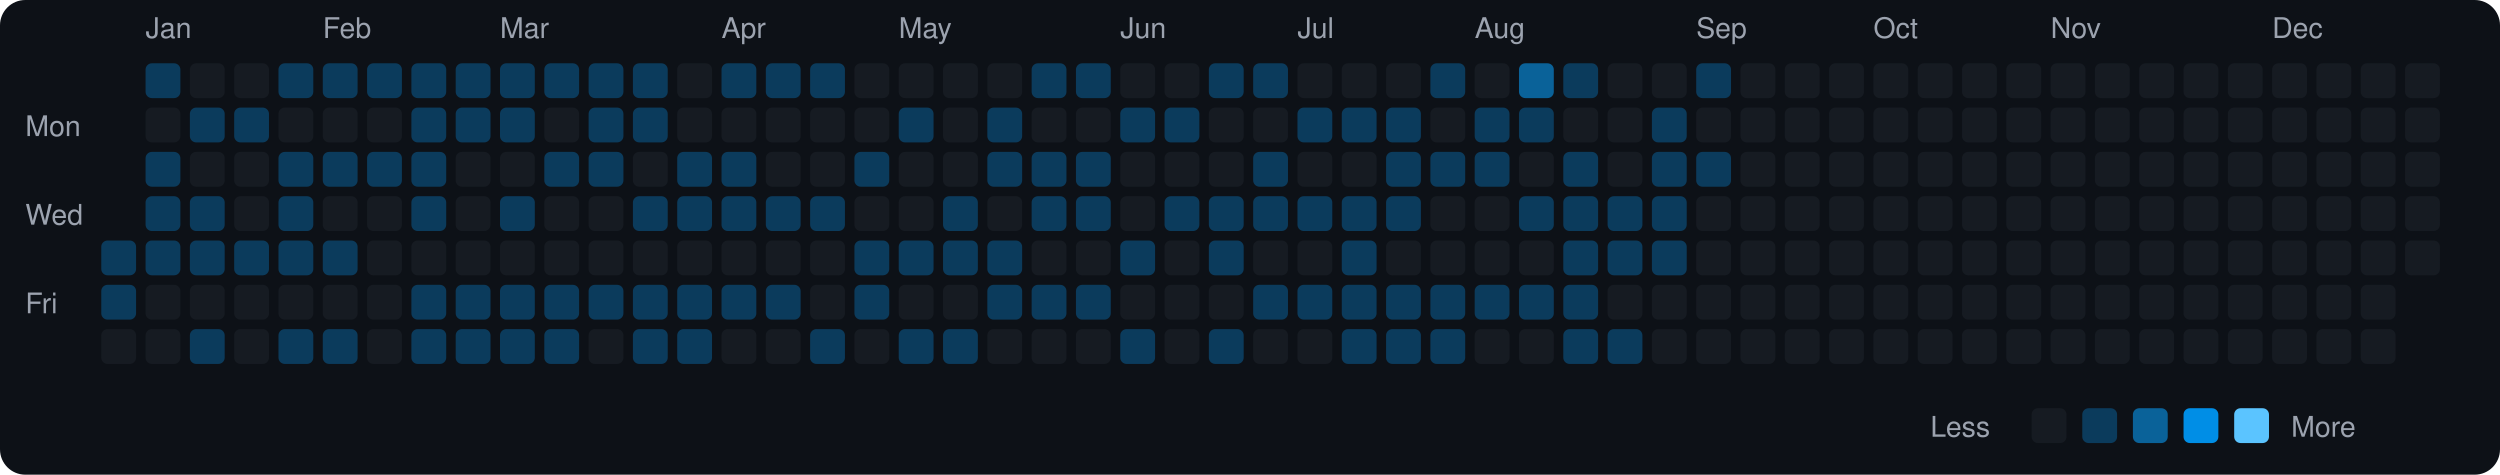
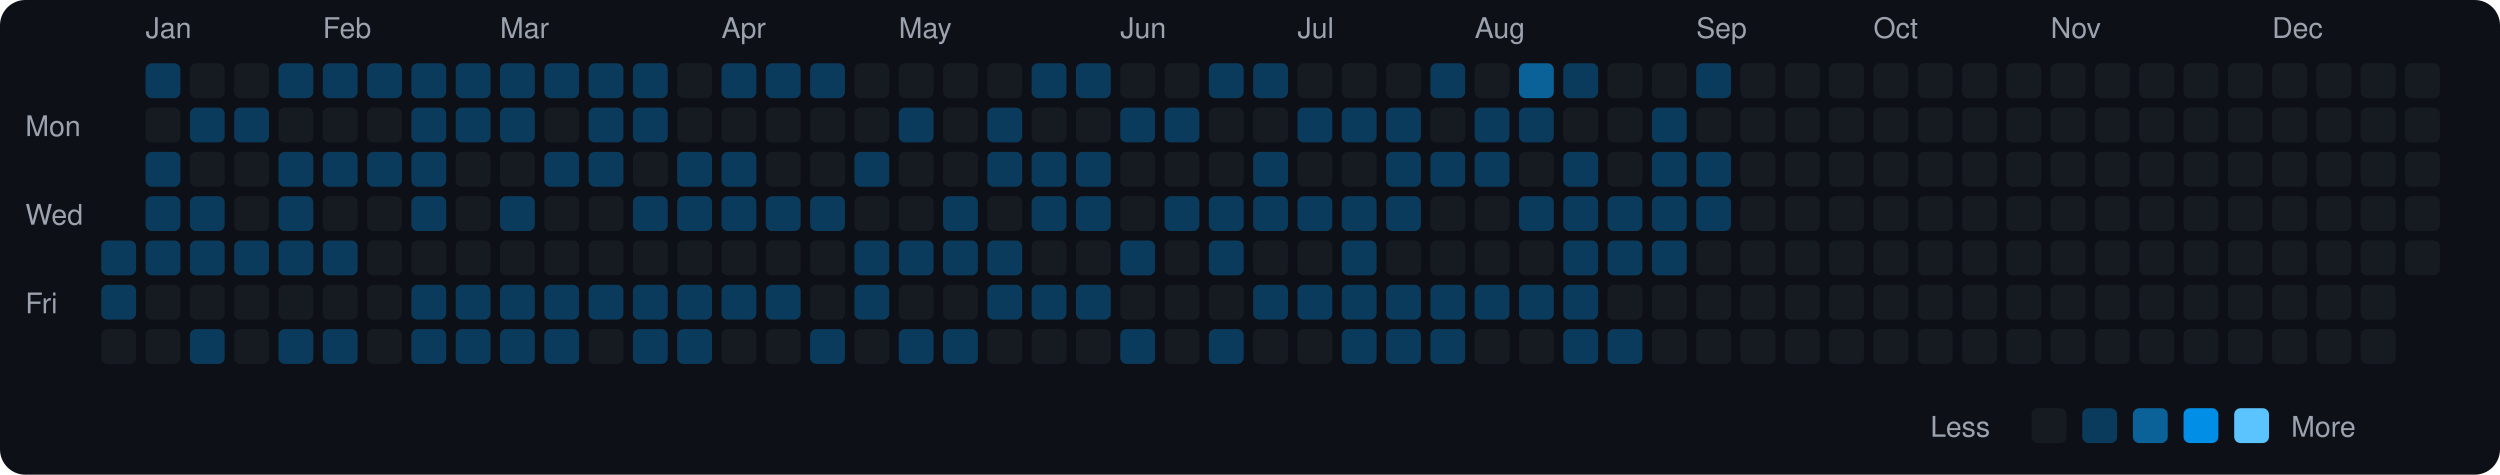
<svg xmlns="http://www.w3.org/2000/svg" viewBox="0 0 790 150" width="790" height="150">
  <rect width="790" height="150" fill="#0d1117" rx="8" ry="8" />
  <text x="8" y="43" fill="#9ca3af" font-size="9" font-family="-apple-system, BlinkMacSystemFont, 'Segoe UI', Helvetica, Arial, sans-serif">Mon</text>
  <text x="8" y="71" fill="#9ca3af" font-size="9" font-family="-apple-system, BlinkMacSystemFont, 'Segoe UI', Helvetica, Arial, sans-serif">Wed</text>
  <text x="8" y="99" fill="#9ca3af" font-size="9" font-family="-apple-system, BlinkMacSystemFont, 'Segoe UI', Helvetica, Arial, sans-serif">Fri</text>
  <rect x="32" y="76" width="11" height="11" rx="2" ry="2" fill="#0b3b5c">
    </rect>
  <rect x="32" y="90" width="11" height="11" rx="2" ry="2" fill="#0b3b5c">
    </rect>
  <rect x="32" y="104" width="11" height="11" rx="2" ry="2" fill="#161b22">
    </rect>
  <text x="46" y="12" fill="#9ca3af" font-size="9" font-family="-apple-system, BlinkMacSystemFont, 'Segoe UI', Helvetica, Arial, sans-serif">Jan</text>
  <rect x="46" y="20" width="11" height="11" rx="2" ry="2" fill="#0b3b5c">
    </rect>
  <rect x="46" y="34" width="11" height="11" rx="2" ry="2" fill="#161b22">
    </rect>
  <rect x="46" y="48" width="11" height="11" rx="2" ry="2" fill="#0b3b5c">
    </rect>
  <rect x="46" y="62" width="11" height="11" rx="2" ry="2" fill="#0b3b5c">
    </rect>
  <rect x="46" y="76" width="11" height="11" rx="2" ry="2" fill="#0b3b5c">
    </rect>
  <rect x="46" y="90" width="11" height="11" rx="2" ry="2" fill="#161b22">
    </rect>
  <rect x="46" y="104" width="11" height="11" rx="2" ry="2" fill="#161b22">
    </rect>
  <rect x="60" y="20" width="11" height="11" rx="2" ry="2" fill="#161b22">
    </rect>
  <rect x="60" y="34" width="11" height="11" rx="2" ry="2" fill="#0b3b5c">
    </rect>
  <rect x="60" y="48" width="11" height="11" rx="2" ry="2" fill="#161b22">
    </rect>
  <rect x="60" y="62" width="11" height="11" rx="2" ry="2" fill="#0b3b5c">
    </rect>
  <rect x="60" y="76" width="11" height="11" rx="2" ry="2" fill="#0b3b5c">
    </rect>
  <rect x="60" y="90" width="11" height="11" rx="2" ry="2" fill="#161b22">
    </rect>
  <rect x="60" y="104" width="11" height="11" rx="2" ry="2" fill="#0b3b5c">
    </rect>
  <rect x="74" y="20" width="11" height="11" rx="2" ry="2" fill="#161b22">
    </rect>
  <rect x="74" y="34" width="11" height="11" rx="2" ry="2" fill="#0b3b5c">
    </rect>
  <rect x="74" y="48" width="11" height="11" rx="2" ry="2" fill="#161b22">
    </rect>
  <rect x="74" y="62" width="11" height="11" rx="2" ry="2" fill="#161b22">
    </rect>
  <rect x="74" y="76" width="11" height="11" rx="2" ry="2" fill="#0b3b5c">
    </rect>
  <rect x="74" y="90" width="11" height="11" rx="2" ry="2" fill="#161b22">
    </rect>
  <rect x="74" y="104" width="11" height="11" rx="2" ry="2" fill="#161b22">
    </rect>
  <rect x="88" y="20" width="11" height="11" rx="2" ry="2" fill="#0b3b5c">
    </rect>
  <rect x="88" y="34" width="11" height="11" rx="2" ry="2" fill="#161b22">
    </rect>
  <rect x="88" y="48" width="11" height="11" rx="2" ry="2" fill="#0b3b5c">
    </rect>
  <rect x="88" y="62" width="11" height="11" rx="2" ry="2" fill="#0b3b5c">
    </rect>
  <rect x="88" y="76" width="11" height="11" rx="2" ry="2" fill="#0b3b5c">
    </rect>
  <rect x="88" y="90" width="11" height="11" rx="2" ry="2" fill="#161b22">
    </rect>
  <rect x="88" y="104" width="11" height="11" rx="2" ry="2" fill="#0b3b5c">
    </rect>
  <text x="102" y="12" fill="#9ca3af" font-size="9" font-family="-apple-system, BlinkMacSystemFont, 'Segoe UI', Helvetica, Arial, sans-serif">Feb</text>
  <rect x="102" y="20" width="11" height="11" rx="2" ry="2" fill="#0b3b5c">
    </rect>
  <rect x="102" y="34" width="11" height="11" rx="2" ry="2" fill="#161b22">
    </rect>
  <rect x="102" y="48" width="11" height="11" rx="2" ry="2" fill="#0b3b5c">
    </rect>
  <rect x="102" y="62" width="11" height="11" rx="2" ry="2" fill="#161b22">
    </rect>
  <rect x="102" y="76" width="11" height="11" rx="2" ry="2" fill="#0b3b5c">
    </rect>
  <rect x="102" y="90" width="11" height="11" rx="2" ry="2" fill="#161b22">
    </rect>
  <rect x="102" y="104" width="11" height="11" rx="2" ry="2" fill="#0b3b5c">
    </rect>
  <rect x="116" y="20" width="11" height="11" rx="2" ry="2" fill="#0b3b5c">
    </rect>
  <rect x="116" y="34" width="11" height="11" rx="2" ry="2" fill="#161b22">
    </rect>
  <rect x="116" y="48" width="11" height="11" rx="2" ry="2" fill="#0b3b5c">
    </rect>
  <rect x="116" y="62" width="11" height="11" rx="2" ry="2" fill="#161b22">
    </rect>
  <rect x="116" y="76" width="11" height="11" rx="2" ry="2" fill="#161b22">
    </rect>
  <rect x="116" y="90" width="11" height="11" rx="2" ry="2" fill="#161b22">
    </rect>
  <rect x="116" y="104" width="11" height="11" rx="2" ry="2" fill="#161b22">
    </rect>
  <rect x="130" y="20" width="11" height="11" rx="2" ry="2" fill="#0b3b5c">
    </rect>
  <rect x="130" y="34" width="11" height="11" rx="2" ry="2" fill="#0b3b5c">
    </rect>
  <rect x="130" y="48" width="11" height="11" rx="2" ry="2" fill="#0b3b5c">
    </rect>
  <rect x="130" y="62" width="11" height="11" rx="2" ry="2" fill="#0b3b5c">
    </rect>
  <rect x="130" y="76" width="11" height="11" rx="2" ry="2" fill="#161b22">
    </rect>
  <rect x="130" y="90" width="11" height="11" rx="2" ry="2" fill="#0b3b5c">
    </rect>
  <rect x="130" y="104" width="11" height="11" rx="2" ry="2" fill="#0b3b5c">
    </rect>
  <rect x="144" y="20" width="11" height="11" rx="2" ry="2" fill="#0b3b5c">
    </rect>
  <rect x="144" y="34" width="11" height="11" rx="2" ry="2" fill="#0b3b5c">
    </rect>
  <rect x="144" y="48" width="11" height="11" rx="2" ry="2" fill="#161b22">
    </rect>
  <rect x="144" y="62" width="11" height="11" rx="2" ry="2" fill="#161b22">
    </rect>
  <rect x="144" y="76" width="11" height="11" rx="2" ry="2" fill="#161b22">
    </rect>
  <rect x="144" y="90" width="11" height="11" rx="2" ry="2" fill="#0b3b5c">
    </rect>
  <rect x="144" y="104" width="11" height="11" rx="2" ry="2" fill="#0b3b5c">
    </rect>
  <text x="158" y="12" fill="#9ca3af" font-size="9" font-family="-apple-system, BlinkMacSystemFont, 'Segoe UI', Helvetica, Arial, sans-serif">Mar</text>
  <rect x="158" y="20" width="11" height="11" rx="2" ry="2" fill="#0b3b5c">
    </rect>
  <rect x="158" y="34" width="11" height="11" rx="2" ry="2" fill="#0b3b5c">
    </rect>
  <rect x="158" y="48" width="11" height="11" rx="2" ry="2" fill="#161b22">
    </rect>
  <rect x="158" y="62" width="11" height="11" rx="2" ry="2" fill="#0b3b5c">
    </rect>
  <rect x="158" y="76" width="11" height="11" rx="2" ry="2" fill="#161b22">
    </rect>
  <rect x="158" y="90" width="11" height="11" rx="2" ry="2" fill="#0b3b5c">
    </rect>
  <rect x="158" y="104" width="11" height="11" rx="2" ry="2" fill="#0b3b5c">
    </rect>
  <rect x="172" y="20" width="11" height="11" rx="2" ry="2" fill="#0b3b5c">
    </rect>
  <rect x="172" y="34" width="11" height="11" rx="2" ry="2" fill="#161b22">
    </rect>
  <rect x="172" y="48" width="11" height="11" rx="2" ry="2" fill="#0b3b5c">
    </rect>
  <rect x="172" y="62" width="11" height="11" rx="2" ry="2" fill="#161b22">
    </rect>
  <rect x="172" y="76" width="11" height="11" rx="2" ry="2" fill="#161b22">
    </rect>
  <rect x="172" y="90" width="11" height="11" rx="2" ry="2" fill="#0b3b5c">
    </rect>
  <rect x="172" y="104" width="11" height="11" rx="2" ry="2" fill="#0b3b5c">
    </rect>
  <rect x="186" y="20" width="11" height="11" rx="2" ry="2" fill="#0b3b5c">
    </rect>
  <rect x="186" y="34" width="11" height="11" rx="2" ry="2" fill="#0b3b5c">
    </rect>
  <rect x="186" y="48" width="11" height="11" rx="2" ry="2" fill="#0b3b5c">
    </rect>
  <rect x="186" y="62" width="11" height="11" rx="2" ry="2" fill="#161b22">
    </rect>
  <rect x="186" y="76" width="11" height="11" rx="2" ry="2" fill="#161b22">
    </rect>
  <rect x="186" y="90" width="11" height="11" rx="2" ry="2" fill="#0b3b5c">
    </rect>
  <rect x="186" y="104" width="11" height="11" rx="2" ry="2" fill="#161b22">
    </rect>
  <rect x="200" y="20" width="11" height="11" rx="2" ry="2" fill="#0b3b5c">
    </rect>
  <rect x="200" y="34" width="11" height="11" rx="2" ry="2" fill="#0b3b5c">
    </rect>
  <rect x="200" y="48" width="11" height="11" rx="2" ry="2" fill="#161b22">
    </rect>
  <rect x="200" y="62" width="11" height="11" rx="2" ry="2" fill="#0b3b5c">
    </rect>
  <rect x="200" y="76" width="11" height="11" rx="2" ry="2" fill="#161b22">
    </rect>
  <rect x="200" y="90" width="11" height="11" rx="2" ry="2" fill="#0b3b5c">
    </rect>
  <rect x="200" y="104" width="11" height="11" rx="2" ry="2" fill="#0b3b5c">
    </rect>
  <rect x="214" y="20" width="11" height="11" rx="2" ry="2" fill="#161b22">
    </rect>
  <rect x="214" y="34" width="11" height="11" rx="2" ry="2" fill="#161b22">
    </rect>
  <rect x="214" y="48" width="11" height="11" rx="2" ry="2" fill="#0b3b5c">
    </rect>
  <rect x="214" y="62" width="11" height="11" rx="2" ry="2" fill="#0b3b5c">
    </rect>
  <rect x="214" y="76" width="11" height="11" rx="2" ry="2" fill="#161b22">
    </rect>
  <rect x="214" y="90" width="11" height="11" rx="2" ry="2" fill="#0b3b5c">
    </rect>
  <rect x="214" y="104" width="11" height="11" rx="2" ry="2" fill="#0b3b5c">
    </rect>
  <text x="228" y="12" fill="#9ca3af" font-size="9" font-family="-apple-system, BlinkMacSystemFont, 'Segoe UI', Helvetica, Arial, sans-serif">Apr</text>
  <rect x="228" y="20" width="11" height="11" rx="2" ry="2" fill="#0b3b5c">
    </rect>
  <rect x="228" y="34" width="11" height="11" rx="2" ry="2" fill="#161b22">
    </rect>
  <rect x="228" y="48" width="11" height="11" rx="2" ry="2" fill="#0b3b5c">
    </rect>
  <rect x="228" y="62" width="11" height="11" rx="2" ry="2" fill="#0b3b5c">
    </rect>
  <rect x="228" y="76" width="11" height="11" rx="2" ry="2" fill="#161b22">
    </rect>
  <rect x="228" y="90" width="11" height="11" rx="2" ry="2" fill="#0b3b5c">
    </rect>
  <rect x="228" y="104" width="11" height="11" rx="2" ry="2" fill="#161b22">
    </rect>
  <rect x="242" y="20" width="11" height="11" rx="2" ry="2" fill="#0b3b5c">
    </rect>
  <rect x="242" y="34" width="11" height="11" rx="2" ry="2" fill="#161b22">
    </rect>
  <rect x="242" y="48" width="11" height="11" rx="2" ry="2" fill="#161b22">
    </rect>
  <rect x="242" y="62" width="11" height="11" rx="2" ry="2" fill="#0b3b5c">
    </rect>
  <rect x="242" y="76" width="11" height="11" rx="2" ry="2" fill="#161b22">
    </rect>
  <rect x="242" y="90" width="11" height="11" rx="2" ry="2" fill="#0b3b5c">
    </rect>
  <rect x="242" y="104" width="11" height="11" rx="2" ry="2" fill="#161b22">
    </rect>
  <rect x="256" y="20" width="11" height="11" rx="2" ry="2" fill="#0b3b5c">
    </rect>
  <rect x="256" y="34" width="11" height="11" rx="2" ry="2" fill="#161b22">
    </rect>
  <rect x="256" y="48" width="11" height="11" rx="2" ry="2" fill="#161b22">
    </rect>
  <rect x="256" y="62" width="11" height="11" rx="2" ry="2" fill="#0b3b5c">
    </rect>
  <rect x="256" y="76" width="11" height="11" rx="2" ry="2" fill="#161b22">
    </rect>
  <rect x="256" y="90" width="11" height="11" rx="2" ry="2" fill="#161b22">
    </rect>
  <rect x="256" y="104" width="11" height="11" rx="2" ry="2" fill="#0b3b5c">
    </rect>
  <rect x="270" y="20" width="11" height="11" rx="2" ry="2" fill="#161b22">
    </rect>
  <rect x="270" y="34" width="11" height="11" rx="2" ry="2" fill="#161b22">
    </rect>
  <rect x="270" y="48" width="11" height="11" rx="2" ry="2" fill="#0b3b5c">
    </rect>
  <rect x="270" y="62" width="11" height="11" rx="2" ry="2" fill="#161b22">
    </rect>
  <rect x="270" y="76" width="11" height="11" rx="2" ry="2" fill="#0b3b5c">
    </rect>
  <rect x="270" y="90" width="11" height="11" rx="2" ry="2" fill="#0b3b5c">
    </rect>
  <rect x="270" y="104" width="11" height="11" rx="2" ry="2" fill="#161b22">
    </rect>
  <text x="284" y="12" fill="#9ca3af" font-size="9" font-family="-apple-system, BlinkMacSystemFont, 'Segoe UI', Helvetica, Arial, sans-serif">May</text>
  <rect x="284" y="20" width="11" height="11" rx="2" ry="2" fill="#161b22">
    </rect>
  <rect x="284" y="34" width="11" height="11" rx="2" ry="2" fill="#0b3b5c">
    </rect>
  <rect x="284" y="48" width="11" height="11" rx="2" ry="2" fill="#161b22">
    </rect>
  <rect x="284" y="62" width="11" height="11" rx="2" ry="2" fill="#161b22">
    </rect>
  <rect x="284" y="76" width="11" height="11" rx="2" ry="2" fill="#0b3b5c">
    </rect>
  <rect x="284" y="90" width="11" height="11" rx="2" ry="2" fill="#161b22">
    </rect>
  <rect x="284" y="104" width="11" height="11" rx="2" ry="2" fill="#0b3b5c">
    </rect>
  <rect x="298" y="20" width="11" height="11" rx="2" ry="2" fill="#161b22">
    </rect>
  <rect x="298" y="34" width="11" height="11" rx="2" ry="2" fill="#161b22">
    </rect>
  <rect x="298" y="48" width="11" height="11" rx="2" ry="2" fill="#161b22">
    </rect>
  <rect x="298" y="62" width="11" height="11" rx="2" ry="2" fill="#0b3b5c">
    </rect>
  <rect x="298" y="76" width="11" height="11" rx="2" ry="2" fill="#0b3b5c">
    </rect>
  <rect x="298" y="90" width="11" height="11" rx="2" ry="2" fill="#161b22">
    </rect>
  <rect x="298" y="104" width="11" height="11" rx="2" ry="2" fill="#0b3b5c">
    </rect>
  <rect x="312" y="20" width="11" height="11" rx="2" ry="2" fill="#161b22">
    </rect>
  <rect x="312" y="34" width="11" height="11" rx="2" ry="2" fill="#0b3b5c">
    </rect>
  <rect x="312" y="48" width="11" height="11" rx="2" ry="2" fill="#0b3b5c">
    </rect>
  <rect x="312" y="62" width="11" height="11" rx="2" ry="2" fill="#161b22">
    </rect>
  <rect x="312" y="76" width="11" height="11" rx="2" ry="2" fill="#0b3b5c">
    </rect>
  <rect x="312" y="90" width="11" height="11" rx="2" ry="2" fill="#0b3b5c">
    </rect>
  <rect x="312" y="104" width="11" height="11" rx="2" ry="2" fill="#161b22">
    </rect>
  <rect x="326" y="20" width="11" height="11" rx="2" ry="2" fill="#0b3b5c">
    </rect>
  <rect x="326" y="34" width="11" height="11" rx="2" ry="2" fill="#161b22">
    </rect>
  <rect x="326" y="48" width="11" height="11" rx="2" ry="2" fill="#0b3b5c">
    </rect>
  <rect x="326" y="62" width="11" height="11" rx="2" ry="2" fill="#0b3b5c">
    </rect>
  <rect x="326" y="76" width="11" height="11" rx="2" ry="2" fill="#161b22">
    </rect>
  <rect x="326" y="90" width="11" height="11" rx="2" ry="2" fill="#0b3b5c">
    </rect>
  <rect x="326" y="104" width="11" height="11" rx="2" ry="2" fill="#161b22">
    </rect>
  <rect x="340" y="20" width="11" height="11" rx="2" ry="2" fill="#0b3b5c">
    </rect>
  <rect x="340" y="34" width="11" height="11" rx="2" ry="2" fill="#161b22">
    </rect>
  <rect x="340" y="48" width="11" height="11" rx="2" ry="2" fill="#0b3b5c">
    </rect>
  <rect x="340" y="62" width="11" height="11" rx="2" ry="2" fill="#0b3b5c">
    </rect>
  <rect x="340" y="76" width="11" height="11" rx="2" ry="2" fill="#161b22">
    </rect>
  <rect x="340" y="90" width="11" height="11" rx="2" ry="2" fill="#0b3b5c">
    </rect>
  <rect x="340" y="104" width="11" height="11" rx="2" ry="2" fill="#161b22">
    </rect>
  <text x="354" y="12" fill="#9ca3af" font-size="9" font-family="-apple-system, BlinkMacSystemFont, 'Segoe UI', Helvetica, Arial, sans-serif">Jun</text>
  <rect x="354" y="20" width="11" height="11" rx="2" ry="2" fill="#161b22">
    </rect>
  <rect x="354" y="34" width="11" height="11" rx="2" ry="2" fill="#0b3b5c">
    </rect>
  <rect x="354" y="48" width="11" height="11" rx="2" ry="2" fill="#161b22">
    </rect>
  <rect x="354" y="62" width="11" height="11" rx="2" ry="2" fill="#161b22">
    </rect>
  <rect x="354" y="76" width="11" height="11" rx="2" ry="2" fill="#0b3b5c">
    </rect>
  <rect x="354" y="90" width="11" height="11" rx="2" ry="2" fill="#161b22">
    </rect>
  <rect x="354" y="104" width="11" height="11" rx="2" ry="2" fill="#0b3b5c">
    </rect>
  <rect x="368" y="20" width="11" height="11" rx="2" ry="2" fill="#161b22">
    </rect>
  <rect x="368" y="34" width="11" height="11" rx="2" ry="2" fill="#0b3b5c">
    </rect>
  <rect x="368" y="48" width="11" height="11" rx="2" ry="2" fill="#161b22">
    </rect>
  <rect x="368" y="62" width="11" height="11" rx="2" ry="2" fill="#0b3b5c">
    </rect>
  <rect x="368" y="76" width="11" height="11" rx="2" ry="2" fill="#161b22">
    </rect>
  <rect x="368" y="90" width="11" height="11" rx="2" ry="2" fill="#161b22">
    </rect>
  <rect x="368" y="104" width="11" height="11" rx="2" ry="2" fill="#161b22">
    </rect>
  <rect x="382" y="20" width="11" height="11" rx="2" ry="2" fill="#0b3b5c">
    </rect>
  <rect x="382" y="34" width="11" height="11" rx="2" ry="2" fill="#161b22">
    </rect>
  <rect x="382" y="48" width="11" height="11" rx="2" ry="2" fill="#161b22">
    </rect>
  <rect x="382" y="62" width="11" height="11" rx="2" ry="2" fill="#0b3b5c">
    </rect>
  <rect x="382" y="76" width="11" height="11" rx="2" ry="2" fill="#0b3b5c">
    </rect>
  <rect x="382" y="90" width="11" height="11" rx="2" ry="2" fill="#161b22">
    </rect>
  <rect x="382" y="104" width="11" height="11" rx="2" ry="2" fill="#0b3b5c">
    </rect>
  <rect x="396" y="20" width="11" height="11" rx="2" ry="2" fill="#0b3b5c">
    </rect>
  <rect x="396" y="34" width="11" height="11" rx="2" ry="2" fill="#161b22">
    </rect>
  <rect x="396" y="48" width="11" height="11" rx="2" ry="2" fill="#0b3b5c">
    </rect>
  <rect x="396" y="62" width="11" height="11" rx="2" ry="2" fill="#0b3b5c">
    </rect>
  <rect x="396" y="76" width="11" height="11" rx="2" ry="2" fill="#161b22">
    </rect>
  <rect x="396" y="90" width="11" height="11" rx="2" ry="2" fill="#0b3b5c">
    </rect>
  <rect x="396" y="104" width="11" height="11" rx="2" ry="2" fill="#161b22">
    </rect>
  <text x="410" y="12" fill="#9ca3af" font-size="9" font-family="-apple-system, BlinkMacSystemFont, 'Segoe UI', Helvetica, Arial, sans-serif">Jul</text>
  <rect x="410" y="20" width="11" height="11" rx="2" ry="2" fill="#161b22">
    </rect>
  <rect x="410" y="34" width="11" height="11" rx="2" ry="2" fill="#0b3b5c">
    </rect>
  <rect x="410" y="48" width="11" height="11" rx="2" ry="2" fill="#161b22">
    </rect>
  <rect x="410" y="62" width="11" height="11" rx="2" ry="2" fill="#0b3b5c">
    </rect>
  <rect x="410" y="76" width="11" height="11" rx="2" ry="2" fill="#161b22">
    </rect>
  <rect x="410" y="90" width="11" height="11" rx="2" ry="2" fill="#0b3b5c">
    </rect>
  <rect x="410" y="104" width="11" height="11" rx="2" ry="2" fill="#161b22">
    </rect>
  <rect x="424" y="20" width="11" height="11" rx="2" ry="2" fill="#161b22">
    </rect>
  <rect x="424" y="34" width="11" height="11" rx="2" ry="2" fill="#0b3b5c">
    </rect>
  <rect x="424" y="48" width="11" height="11" rx="2" ry="2" fill="#161b22">
    </rect>
  <rect x="424" y="62" width="11" height="11" rx="2" ry="2" fill="#0b3b5c">
    </rect>
  <rect x="424" y="76" width="11" height="11" rx="2" ry="2" fill="#0b3b5c">
    </rect>
  <rect x="424" y="90" width="11" height="11" rx="2" ry="2" fill="#0b3b5c">
    </rect>
  <rect x="424" y="104" width="11" height="11" rx="2" ry="2" fill="#0b3b5c">
    </rect>
  <rect x="438" y="20" width="11" height="11" rx="2" ry="2" fill="#161b22">
    </rect>
  <rect x="438" y="34" width="11" height="11" rx="2" ry="2" fill="#0b3b5c">
    </rect>
  <rect x="438" y="48" width="11" height="11" rx="2" ry="2" fill="#0b3b5c">
    </rect>
  <rect x="438" y="62" width="11" height="11" rx="2" ry="2" fill="#0b3b5c">
    </rect>
  <rect x="438" y="76" width="11" height="11" rx="2" ry="2" fill="#161b22">
    </rect>
  <rect x="438" y="90" width="11" height="11" rx="2" ry="2" fill="#0b3b5c">
    </rect>
  <rect x="438" y="104" width="11" height="11" rx="2" ry="2" fill="#0b3b5c">
    </rect>
  <rect x="452" y="20" width="11" height="11" rx="2" ry="2" fill="#0b3b5c">
    </rect>
  <rect x="452" y="34" width="11" height="11" rx="2" ry="2" fill="#161b22">
    </rect>
  <rect x="452" y="48" width="11" height="11" rx="2" ry="2" fill="#0b3b5c">
    </rect>
  <rect x="452" y="62" width="11" height="11" rx="2" ry="2" fill="#161b22">
    </rect>
  <rect x="452" y="76" width="11" height="11" rx="2" ry="2" fill="#161b22">
    </rect>
  <rect x="452" y="90" width="11" height="11" rx="2" ry="2" fill="#0b3b5c">
    </rect>
  <rect x="452" y="104" width="11" height="11" rx="2" ry="2" fill="#0b3b5c">
    </rect>
  <text x="466" y="12" fill="#9ca3af" font-size="9" font-family="-apple-system, BlinkMacSystemFont, 'Segoe UI', Helvetica, Arial, sans-serif">Aug</text>
  <rect x="466" y="20" width="11" height="11" rx="2" ry="2" fill="#161b22">
    </rect>
  <rect x="466" y="34" width="11" height="11" rx="2" ry="2" fill="#0b3b5c">
    </rect>
  <rect x="466" y="48" width="11" height="11" rx="2" ry="2" fill="#0b3b5c">
    </rect>
  <rect x="466" y="62" width="11" height="11" rx="2" ry="2" fill="#161b22">
    </rect>
  <rect x="466" y="76" width="11" height="11" rx="2" ry="2" fill="#161b22">
    </rect>
  <rect x="466" y="90" width="11" height="11" rx="2" ry="2" fill="#0b3b5c">
    </rect>
  <rect x="466" y="104" width="11" height="11" rx="2" ry="2" fill="#161b22">
    </rect>
  <rect x="480" y="20" width="11" height="11" rx="2" ry="2" fill="#0a6299">
    </rect>
  <rect x="480" y="34" width="11" height="11" rx="2" ry="2" fill="#0b3b5c">
    </rect>
  <rect x="480" y="48" width="11" height="11" rx="2" ry="2" fill="#161b22">
    </rect>
  <rect x="480" y="62" width="11" height="11" rx="2" ry="2" fill="#0b3b5c">
    </rect>
  <rect x="480" y="76" width="11" height="11" rx="2" ry="2" fill="#161b22">
    </rect>
  <rect x="480" y="90" width="11" height="11" rx="2" ry="2" fill="#0b3b5c">
    </rect>
  <rect x="480" y="104" width="11" height="11" rx="2" ry="2" fill="#161b22">
    </rect>
  <rect x="494" y="20" width="11" height="11" rx="2" ry="2" fill="#0b3b5c">
    </rect>
  <rect x="494" y="34" width="11" height="11" rx="2" ry="2" fill="#161b22">
    </rect>
  <rect x="494" y="48" width="11" height="11" rx="2" ry="2" fill="#0b3b5c">
    </rect>
  <rect x="494" y="62" width="11" height="11" rx="2" ry="2" fill="#0b3b5c">
    </rect>
  <rect x="494" y="76" width="11" height="11" rx="2" ry="2" fill="#0b3b5c">
    </rect>
  <rect x="494" y="90" width="11" height="11" rx="2" ry="2" fill="#0b3b5c">
    </rect>
  <rect x="494" y="104" width="11" height="11" rx="2" ry="2" fill="#0b3b5c">
    </rect>
  <rect x="508" y="20" width="11" height="11" rx="2" ry="2" fill="#161b22">
    </rect>
  <rect x="508" y="34" width="11" height="11" rx="2" ry="2" fill="#161b22">
    </rect>
  <rect x="508" y="48" width="11" height="11" rx="2" ry="2" fill="#161b22">
    </rect>
  <rect x="508" y="62" width="11" height="11" rx="2" ry="2" fill="#0b3b5c">
    </rect>
  <rect x="508" y="76" width="11" height="11" rx="2" ry="2" fill="#0b3b5c">
    </rect>
  <rect x="508" y="90" width="11" height="11" rx="2" ry="2" fill="#161b22">
    </rect>
  <rect x="508" y="104" width="11" height="11" rx="2" ry="2" fill="#0b3b5c">
    </rect>
  <rect x="522" y="20" width="11" height="11" rx="2" ry="2" fill="#161b22">
    </rect>
  <rect x="522" y="34" width="11" height="11" rx="2" ry="2" fill="#0b3b5c">
    </rect>
  <rect x="522" y="48" width="11" height="11" rx="2" ry="2" fill="#0b3b5c">
    </rect>
  <rect x="522" y="62" width="11" height="11" rx="2" ry="2" fill="#0b3b5c">
    </rect>
  <rect x="522" y="76" width="11" height="11" rx="2" ry="2" fill="#0b3b5c">
    </rect>
  <rect x="522" y="90" width="11" height="11" rx="2" ry="2" fill="#161b22">
    </rect>
  <rect x="522" y="104" width="11" height="11" rx="2" ry="2" fill="#161b22">
    </rect>
  <text x="536" y="12" fill="#9ca3af" font-size="9" font-family="-apple-system, BlinkMacSystemFont, 'Segoe UI', Helvetica, Arial, sans-serif">Sep</text>
  <rect x="536" y="20" width="11" height="11" rx="2" ry="2" fill="#0b3b5c">
    </rect>
  <rect x="536" y="34" width="11" height="11" rx="2" ry="2" fill="#161b22">
    </rect>
  <rect x="536" y="48" width="11" height="11" rx="2" ry="2" fill="#0b3b5c">
    </rect>
-   <rect x="536" y="62" width="11" height="11" rx="2" ry="2" fill="#161b22">
+   <rect x="536" y="62" width="11" height="11" rx="2" ry="2" fill="#0b3b5c">
    </rect>
  <rect x="536" y="76" width="11" height="11" rx="2" ry="2" fill="#161b22">
    </rect>
  <rect x="536" y="90" width="11" height="11" rx="2" ry="2" fill="#161b22">
    </rect>
  <rect x="536" y="104" width="11" height="11" rx="2" ry="2" fill="#161b22">
    </rect>
  <rect x="550" y="20" width="11" height="11" rx="2" ry="2" fill="#161b22">
    </rect>
  <rect x="550" y="34" width="11" height="11" rx="2" ry="2" fill="#161b22">
    </rect>
  <rect x="550" y="48" width="11" height="11" rx="2" ry="2" fill="#161b22">
    </rect>
  <rect x="550" y="62" width="11" height="11" rx="2" ry="2" fill="#161b22">
    </rect>
  <rect x="550" y="76" width="11" height="11" rx="2" ry="2" fill="#161b22">
    </rect>
  <rect x="550" y="90" width="11" height="11" rx="2" ry="2" fill="#161b22">
    </rect>
  <rect x="550" y="104" width="11" height="11" rx="2" ry="2" fill="#161b22">
    </rect>
  <rect x="564" y="20" width="11" height="11" rx="2" ry="2" fill="#161b22">
    </rect>
  <rect x="564" y="34" width="11" height="11" rx="2" ry="2" fill="#161b22">
    </rect>
  <rect x="564" y="48" width="11" height="11" rx="2" ry="2" fill="#161b22">
    </rect>
  <rect x="564" y="62" width="11" height="11" rx="2" ry="2" fill="#161b22">
    </rect>
  <rect x="564" y="76" width="11" height="11" rx="2" ry="2" fill="#161b22">
    </rect>
  <rect x="564" y="90" width="11" height="11" rx="2" ry="2" fill="#161b22">
    </rect>
  <rect x="564" y="104" width="11" height="11" rx="2" ry="2" fill="#161b22">
    </rect>
  <rect x="578" y="20" width="11" height="11" rx="2" ry="2" fill="#161b22">
    </rect>
  <rect x="578" y="34" width="11" height="11" rx="2" ry="2" fill="#161b22">
    </rect>
  <rect x="578" y="48" width="11" height="11" rx="2" ry="2" fill="#161b22">
    </rect>
  <rect x="578" y="62" width="11" height="11" rx="2" ry="2" fill="#161b22">
    </rect>
  <rect x="578" y="76" width="11" height="11" rx="2" ry="2" fill="#161b22">
    </rect>
  <rect x="578" y="90" width="11" height="11" rx="2" ry="2" fill="#161b22">
    </rect>
  <rect x="578" y="104" width="11" height="11" rx="2" ry="2" fill="#161b22">
    </rect>
  <text x="592" y="12" fill="#9ca3af" font-size="9" font-family="-apple-system, BlinkMacSystemFont, 'Segoe UI', Helvetica, Arial, sans-serif">Oct</text>
  <rect x="592" y="20" width="11" height="11" rx="2" ry="2" fill="#161b22">
    </rect>
  <rect x="592" y="34" width="11" height="11" rx="2" ry="2" fill="#161b22">
    </rect>
  <rect x="592" y="48" width="11" height="11" rx="2" ry="2" fill="#161b22">
    </rect>
  <rect x="592" y="62" width="11" height="11" rx="2" ry="2" fill="#161b22">
    </rect>
  <rect x="592" y="76" width="11" height="11" rx="2" ry="2" fill="#161b22">
    </rect>
  <rect x="592" y="90" width="11" height="11" rx="2" ry="2" fill="#161b22">
    </rect>
  <rect x="592" y="104" width="11" height="11" rx="2" ry="2" fill="#161b22">
    </rect>
  <rect x="606" y="20" width="11" height="11" rx="2" ry="2" fill="#161b22">
    </rect>
  <rect x="606" y="34" width="11" height="11" rx="2" ry="2" fill="#161b22">
    </rect>
  <rect x="606" y="48" width="11" height="11" rx="2" ry="2" fill="#161b22">
    </rect>
  <rect x="606" y="62" width="11" height="11" rx="2" ry="2" fill="#161b22">
    </rect>
  <rect x="606" y="76" width="11" height="11" rx="2" ry="2" fill="#161b22">
    </rect>
  <rect x="606" y="90" width="11" height="11" rx="2" ry="2" fill="#161b22">
    </rect>
  <rect x="606" y="104" width="11" height="11" rx="2" ry="2" fill="#161b22">
    </rect>
  <rect x="620" y="20" width="11" height="11" rx="2" ry="2" fill="#161b22">
    </rect>
  <rect x="620" y="34" width="11" height="11" rx="2" ry="2" fill="#161b22">
    </rect>
  <rect x="620" y="48" width="11" height="11" rx="2" ry="2" fill="#161b22">
    </rect>
  <rect x="620" y="62" width="11" height="11" rx="2" ry="2" fill="#161b22">
    </rect>
  <rect x="620" y="76" width="11" height="11" rx="2" ry="2" fill="#161b22">
    </rect>
  <rect x="620" y="90" width="11" height="11" rx="2" ry="2" fill="#161b22">
    </rect>
  <rect x="620" y="104" width="11" height="11" rx="2" ry="2" fill="#161b22">
    </rect>
  <rect x="634" y="20" width="11" height="11" rx="2" ry="2" fill="#161b22">
    </rect>
  <rect x="634" y="34" width="11" height="11" rx="2" ry="2" fill="#161b22">
    </rect>
  <rect x="634" y="48" width="11" height="11" rx="2" ry="2" fill="#161b22">
    </rect>
  <rect x="634" y="62" width="11" height="11" rx="2" ry="2" fill="#161b22">
    </rect>
  <rect x="634" y="76" width="11" height="11" rx="2" ry="2" fill="#161b22">
    </rect>
  <rect x="634" y="90" width="11" height="11" rx="2" ry="2" fill="#161b22">
    </rect>
  <rect x="634" y="104" width="11" height="11" rx="2" ry="2" fill="#161b22">
    </rect>
  <text x="648" y="12" fill="#9ca3af" font-size="9" font-family="-apple-system, BlinkMacSystemFont, 'Segoe UI', Helvetica, Arial, sans-serif">Nov</text>
  <rect x="648" y="20" width="11" height="11" rx="2" ry="2" fill="#161b22">
    </rect>
  <rect x="648" y="34" width="11" height="11" rx="2" ry="2" fill="#161b22">
    </rect>
  <rect x="648" y="48" width="11" height="11" rx="2" ry="2" fill="#161b22">
    </rect>
  <rect x="648" y="62" width="11" height="11" rx="2" ry="2" fill="#161b22">
    </rect>
  <rect x="648" y="76" width="11" height="11" rx="2" ry="2" fill="#161b22">
    </rect>
  <rect x="648" y="90" width="11" height="11" rx="2" ry="2" fill="#161b22">
    </rect>
  <rect x="648" y="104" width="11" height="11" rx="2" ry="2" fill="#161b22">
    </rect>
  <rect x="662" y="20" width="11" height="11" rx="2" ry="2" fill="#161b22">
    </rect>
  <rect x="662" y="34" width="11" height="11" rx="2" ry="2" fill="#161b22">
    </rect>
  <rect x="662" y="48" width="11" height="11" rx="2" ry="2" fill="#161b22">
    </rect>
  <rect x="662" y="62" width="11" height="11" rx="2" ry="2" fill="#161b22">
    </rect>
  <rect x="662" y="76" width="11" height="11" rx="2" ry="2" fill="#161b22">
    </rect>
  <rect x="662" y="90" width="11" height="11" rx="2" ry="2" fill="#161b22">
    </rect>
  <rect x="662" y="104" width="11" height="11" rx="2" ry="2" fill="#161b22">
    </rect>
  <rect x="676" y="20" width="11" height="11" rx="2" ry="2" fill="#161b22">
    </rect>
  <rect x="676" y="34" width="11" height="11" rx="2" ry="2" fill="#161b22">
    </rect>
  <rect x="676" y="48" width="11" height="11" rx="2" ry="2" fill="#161b22">
    </rect>
  <rect x="676" y="62" width="11" height="11" rx="2" ry="2" fill="#161b22">
    </rect>
  <rect x="676" y="76" width="11" height="11" rx="2" ry="2" fill="#161b22">
    </rect>
  <rect x="676" y="90" width="11" height="11" rx="2" ry="2" fill="#161b22">
    </rect>
  <rect x="676" y="104" width="11" height="11" rx="2" ry="2" fill="#161b22">
    </rect>
  <rect x="690" y="20" width="11" height="11" rx="2" ry="2" fill="#161b22">
    </rect>
  <rect x="690" y="34" width="11" height="11" rx="2" ry="2" fill="#161b22">
    </rect>
  <rect x="690" y="48" width="11" height="11" rx="2" ry="2" fill="#161b22">
    </rect>
  <rect x="690" y="62" width="11" height="11" rx="2" ry="2" fill="#161b22">
    </rect>
  <rect x="690" y="76" width="11" height="11" rx="2" ry="2" fill="#161b22">
    </rect>
  <rect x="690" y="90" width="11" height="11" rx="2" ry="2" fill="#161b22">
    </rect>
  <rect x="690" y="104" width="11" height="11" rx="2" ry="2" fill="#161b22">
    </rect>
  <rect x="704" y="20" width="11" height="11" rx="2" ry="2" fill="#161b22">
    </rect>
  <rect x="704" y="34" width="11" height="11" rx="2" ry="2" fill="#161b22">
    </rect>
  <rect x="704" y="48" width="11" height="11" rx="2" ry="2" fill="#161b22">
    </rect>
  <rect x="704" y="62" width="11" height="11" rx="2" ry="2" fill="#161b22">
    </rect>
  <rect x="704" y="76" width="11" height="11" rx="2" ry="2" fill="#161b22">
    </rect>
  <rect x="704" y="90" width="11" height="11" rx="2" ry="2" fill="#161b22">
    </rect>
  <rect x="704" y="104" width="11" height="11" rx="2" ry="2" fill="#161b22">
    </rect>
  <text x="718" y="12" fill="#9ca3af" font-size="9" font-family="-apple-system, BlinkMacSystemFont, 'Segoe UI', Helvetica, Arial, sans-serif">Dec</text>
  <rect x="718" y="20" width="11" height="11" rx="2" ry="2" fill="#161b22">
    </rect>
  <rect x="718" y="34" width="11" height="11" rx="2" ry="2" fill="#161b22">
    </rect>
  <rect x="718" y="48" width="11" height="11" rx="2" ry="2" fill="#161b22">
    </rect>
  <rect x="718" y="62" width="11" height="11" rx="2" ry="2" fill="#161b22">
    </rect>
  <rect x="718" y="76" width="11" height="11" rx="2" ry="2" fill="#161b22">
    </rect>
  <rect x="718" y="90" width="11" height="11" rx="2" ry="2" fill="#161b22">
    </rect>
  <rect x="718" y="104" width="11" height="11" rx="2" ry="2" fill="#161b22">
    </rect>
  <rect x="732" y="20" width="11" height="11" rx="2" ry="2" fill="#161b22">
    </rect>
  <rect x="732" y="34" width="11" height="11" rx="2" ry="2" fill="#161b22">
    </rect>
  <rect x="732" y="48" width="11" height="11" rx="2" ry="2" fill="#161b22">
    </rect>
  <rect x="732" y="62" width="11" height="11" rx="2" ry="2" fill="#161b22">
    </rect>
  <rect x="732" y="76" width="11" height="11" rx="2" ry="2" fill="#161b22">
    </rect>
  <rect x="732" y="90" width="11" height="11" rx="2" ry="2" fill="#161b22">
    </rect>
  <rect x="732" y="104" width="11" height="11" rx="2" ry="2" fill="#161b22">
    </rect>
  <rect x="746" y="20" width="11" height="11" rx="2" ry="2" fill="#161b22">
    </rect>
  <rect x="746" y="34" width="11" height="11" rx="2" ry="2" fill="#161b22">
    </rect>
  <rect x="746" y="48" width="11" height="11" rx="2" ry="2" fill="#161b22">
    </rect>
  <rect x="746" y="62" width="11" height="11" rx="2" ry="2" fill="#161b22">
    </rect>
  <rect x="746" y="76" width="11" height="11" rx="2" ry="2" fill="#161b22">
    </rect>
  <rect x="746" y="90" width="11" height="11" rx="2" ry="2" fill="#161b22">
    </rect>
  <rect x="746" y="104" width="11" height="11" rx="2" ry="2" fill="#161b22">
    </rect>
  <rect x="760" y="20" width="11" height="11" rx="2" ry="2" fill="#161b22">
    </rect>
  <rect x="760" y="34" width="11" height="11" rx="2" ry="2" fill="#161b22">
    </rect>
  <rect x="760" y="48" width="11" height="11" rx="2" ry="2" fill="#161b22">
    </rect>
  <rect x="760" y="62" width="11" height="11" rx="2" ry="2" fill="#161b22">
    </rect>
  <rect x="760" y="76" width="11" height="11" rx="2" ry="2" fill="#161b22">
    </rect>
  <text x="610" y="138" fill="#9ca3af" font-size="9" font-family="-apple-system, BlinkMacSystemFont, 'Segoe UI', Helvetica, Arial, sans-serif">Less</text>
  <rect x="642" y="129" width="11" height="11" rx="2" ry="2" fill="#161b22" />
  <rect x="658" y="129" width="11" height="11" rx="2" ry="2" fill="#0b3b5c" />
  <rect x="674" y="129" width="11" height="11" rx="2" ry="2" fill="#0a6299" />
  <rect x="690" y="129" width="11" height="11" rx="2" ry="2" fill="#008ee6" />
  <rect x="706" y="129" width="11" height="11" rx="2" ry="2" fill="#5bc4ff" />
  <text x="724" y="138" fill="#9ca3af" font-size="9" font-family="-apple-system, BlinkMacSystemFont, 'Segoe UI', Helvetica, Arial, sans-serif">More</text>
</svg>
